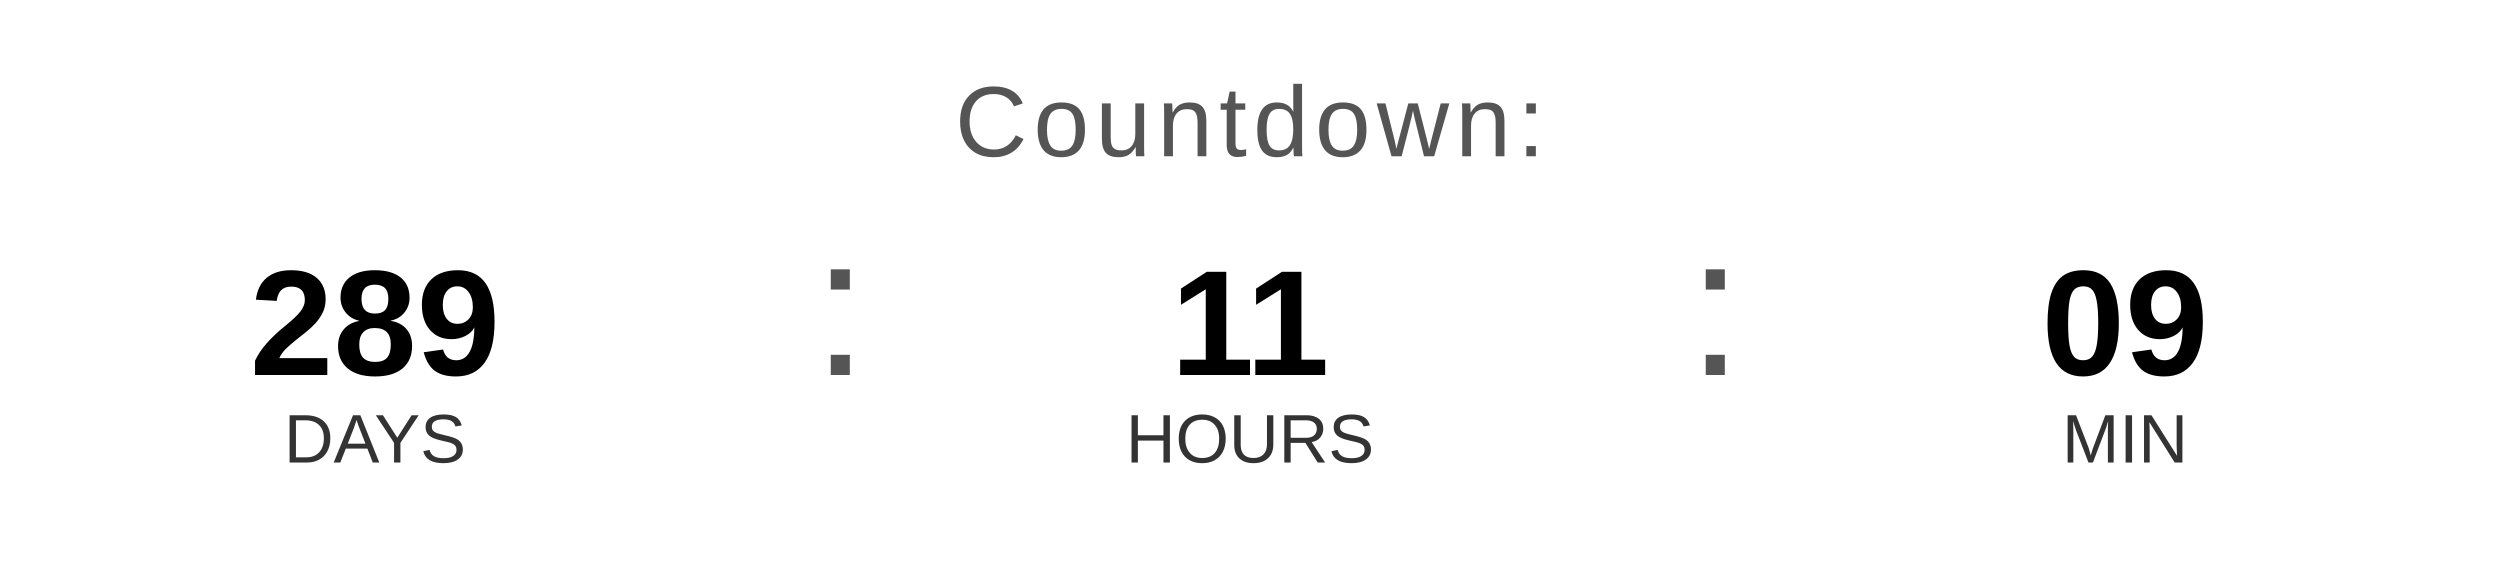
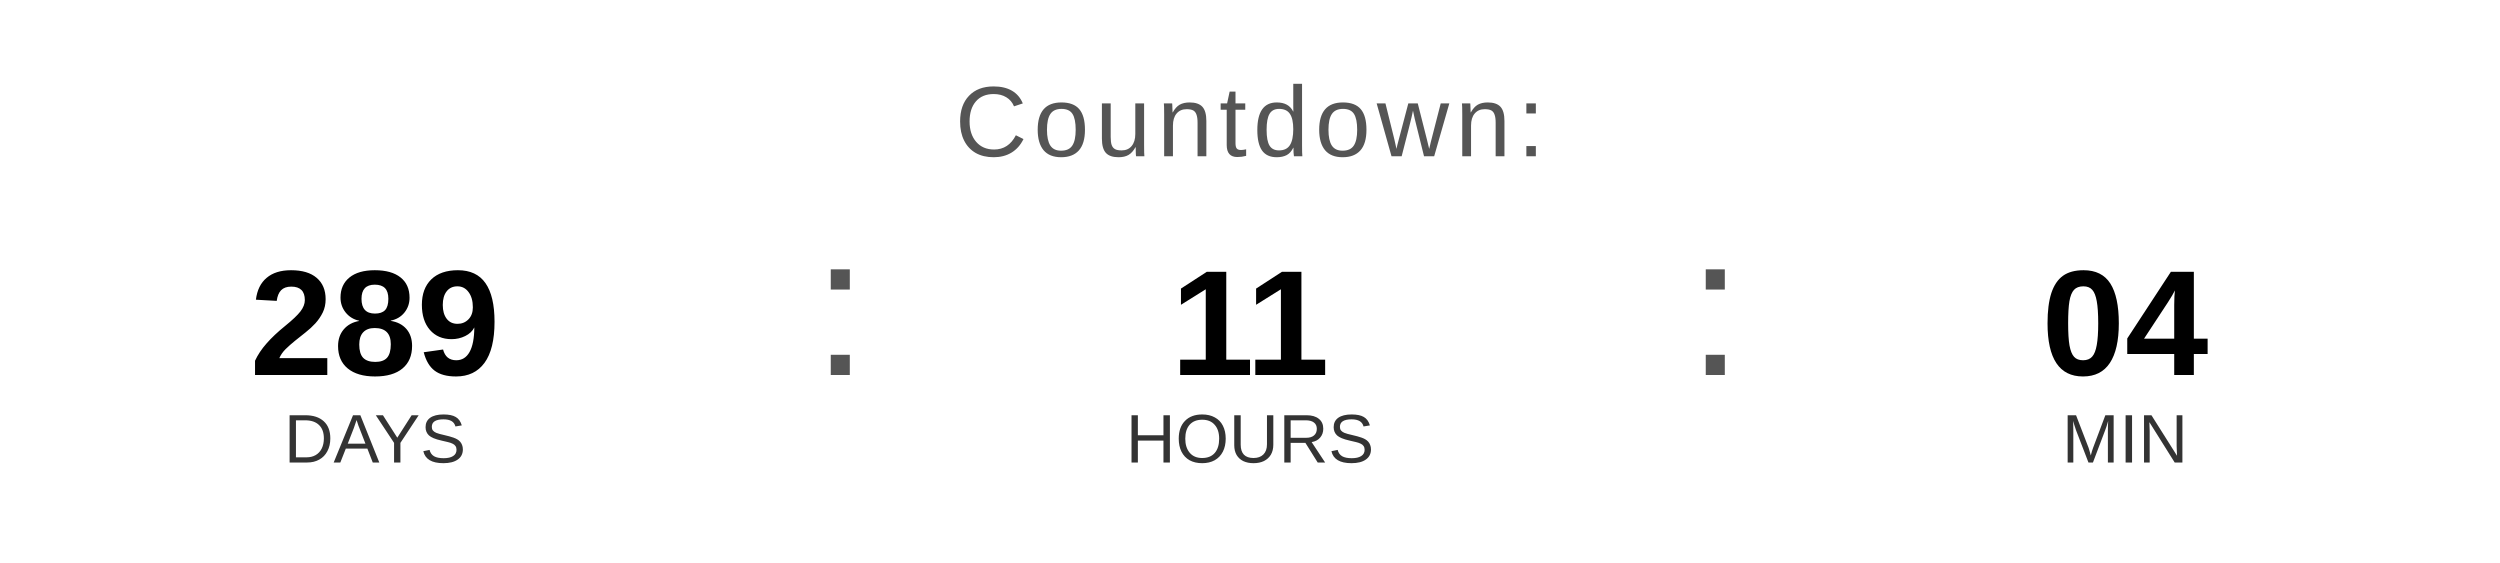
<svg xmlns="http://www.w3.org/2000/svg" width="400" height="90" viewBox="0 0 400 90">
  <text x="200" y="25" font-family="Arial, Helvetica, sans-serif" font-size="16" fill="#555555" text-anchor="middle" letter-spacing="1">
    Countdown:
  </text>
  <text x="60" y="60" font-family="Arial, Helvetica, sans-serif" font-size="24" font-weight="bold" fill="#000000" text-anchor="middle">289</text>
  <text x="60" y="74" font-family="Arial, Helvetica, sans-serif" font-size="11" fill="#333333" text-anchor="middle">DAYS</text>
  <text x="130" y="60" font-family="Arial, sans-serif" font-size="32" fill="#555555">:</text>
  <text x="200" y="60" font-family="Arial, Helvetica, sans-serif" font-size="24" font-weight="bold" fill="#000000" text-anchor="middle">11</text>
  <text x="200" y="74" font-family="Arial, Helvetica, sans-serif" font-size="11" fill="#333333" text-anchor="middle">HOURS</text>
  <text x="270" y="60" font-family="Arial, sans-serif" font-size="32" fill="#555555">:</text>
-   <text x="340" y="60" font-family="Arial, Helvetica, sans-serif" font-size="24" font-weight="bold" fill="#000000" text-anchor="middle">09</text>
+   <text x="340" y="60" font-family="Arial, Helvetica, sans-serif" font-size="24" font-weight="bold" fill="#000000" text-anchor="middle">04</text>
  <text x="340" y="74" font-family="Arial, Helvetica, sans-serif" font-size="11" fill="#333333" text-anchor="middle">MIN</text>
</svg>
